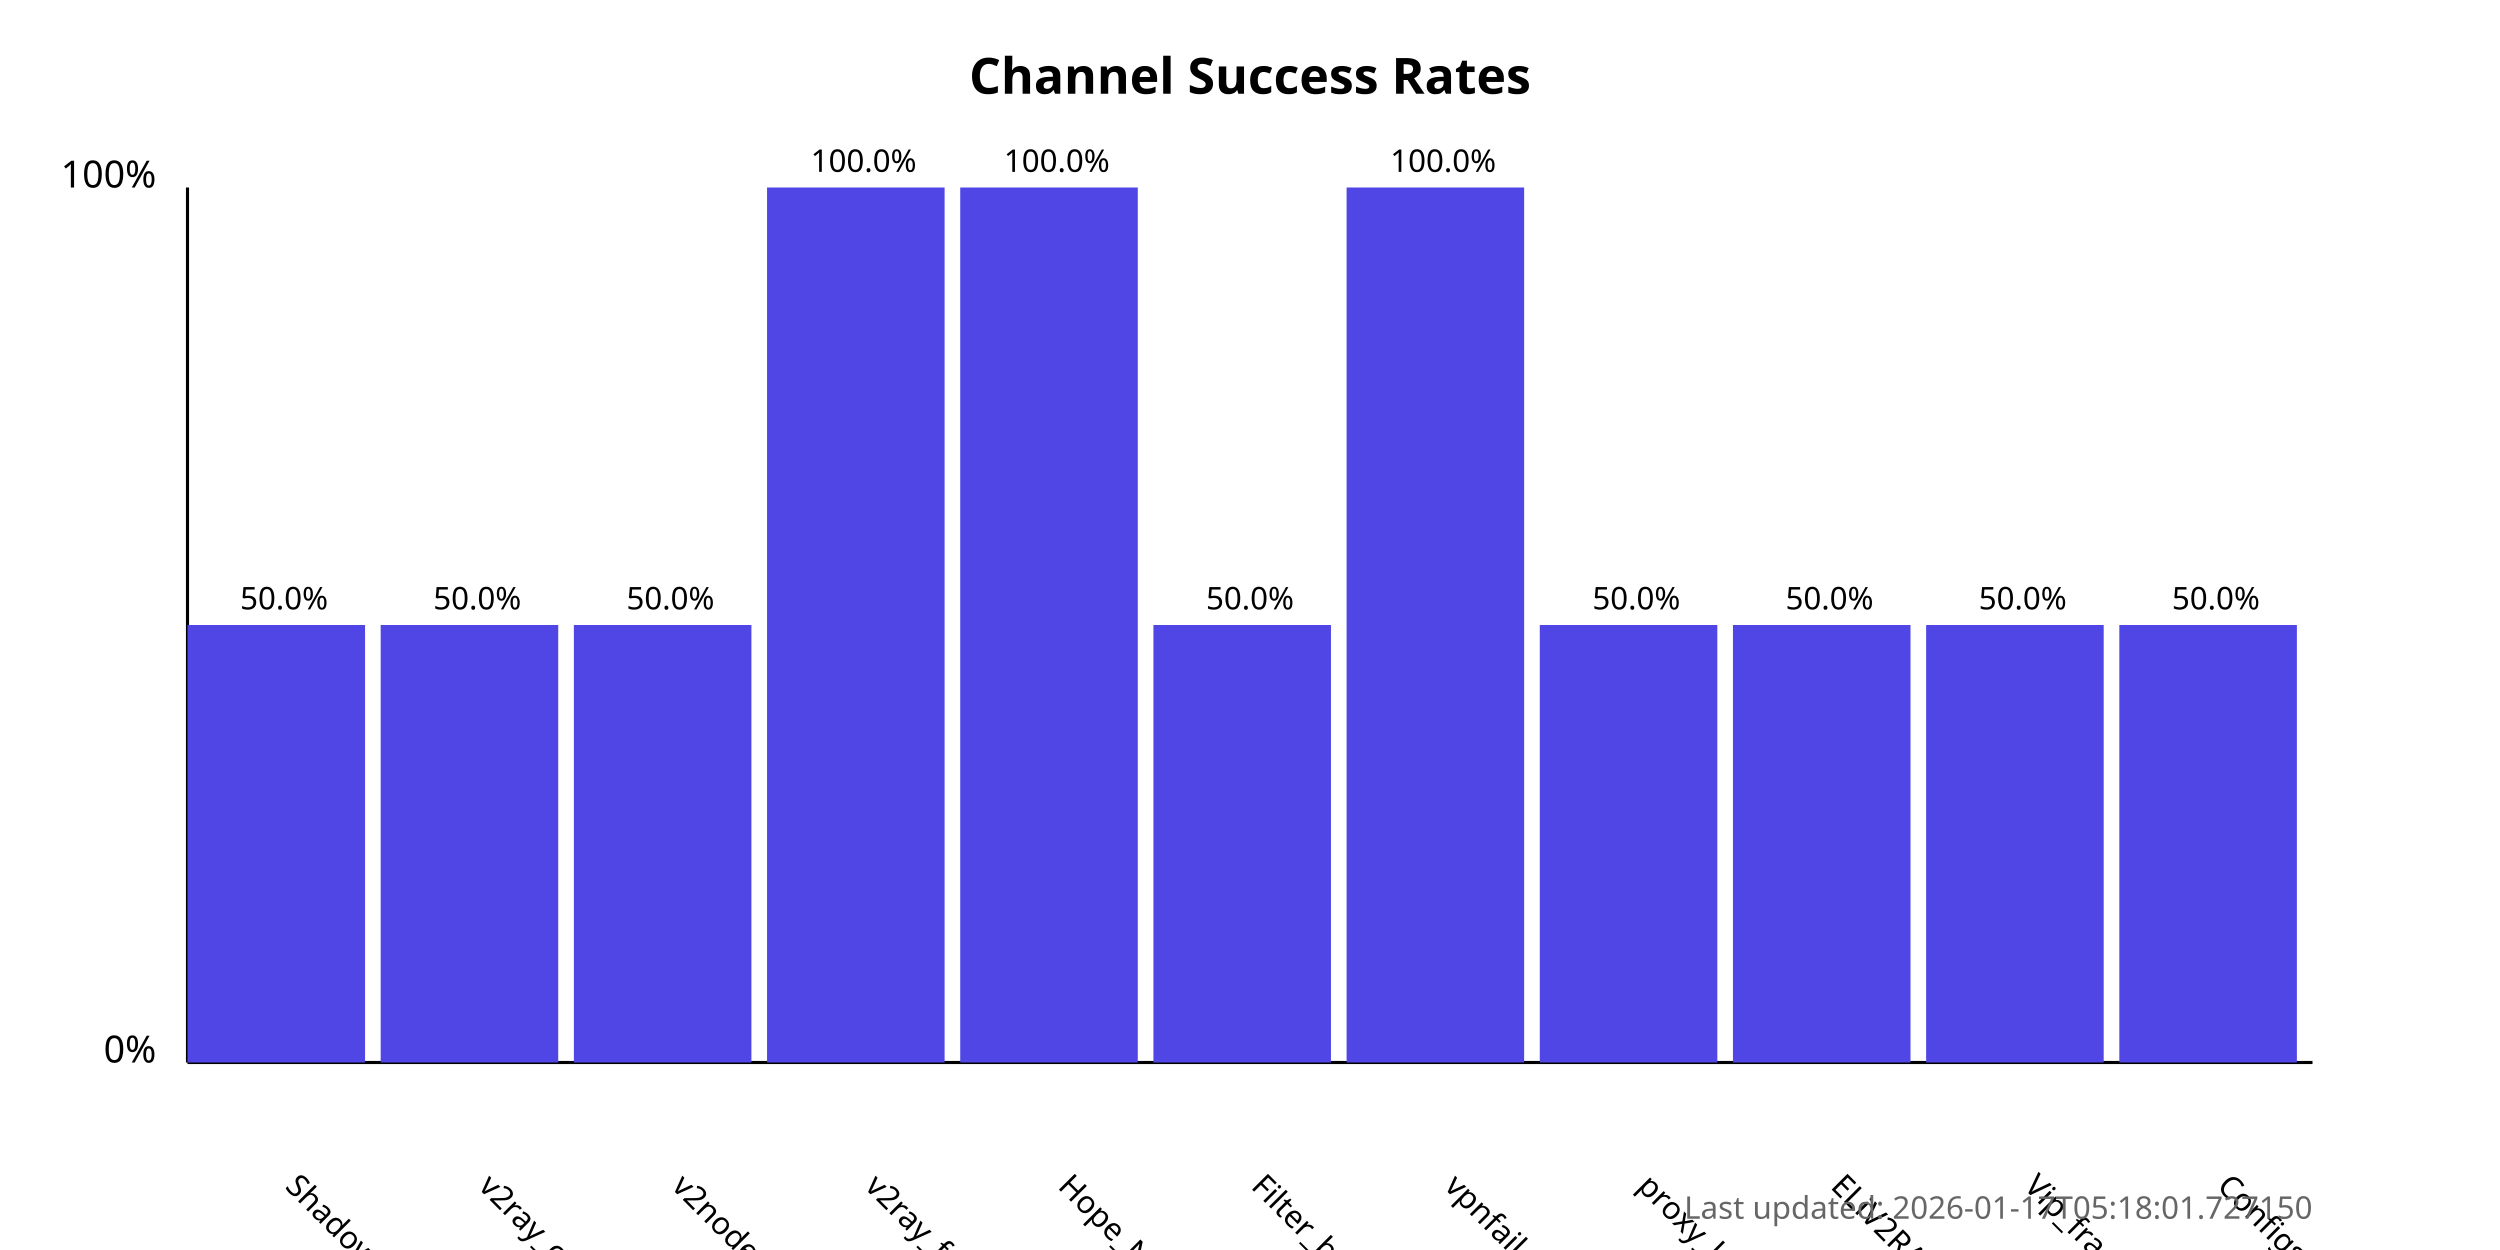
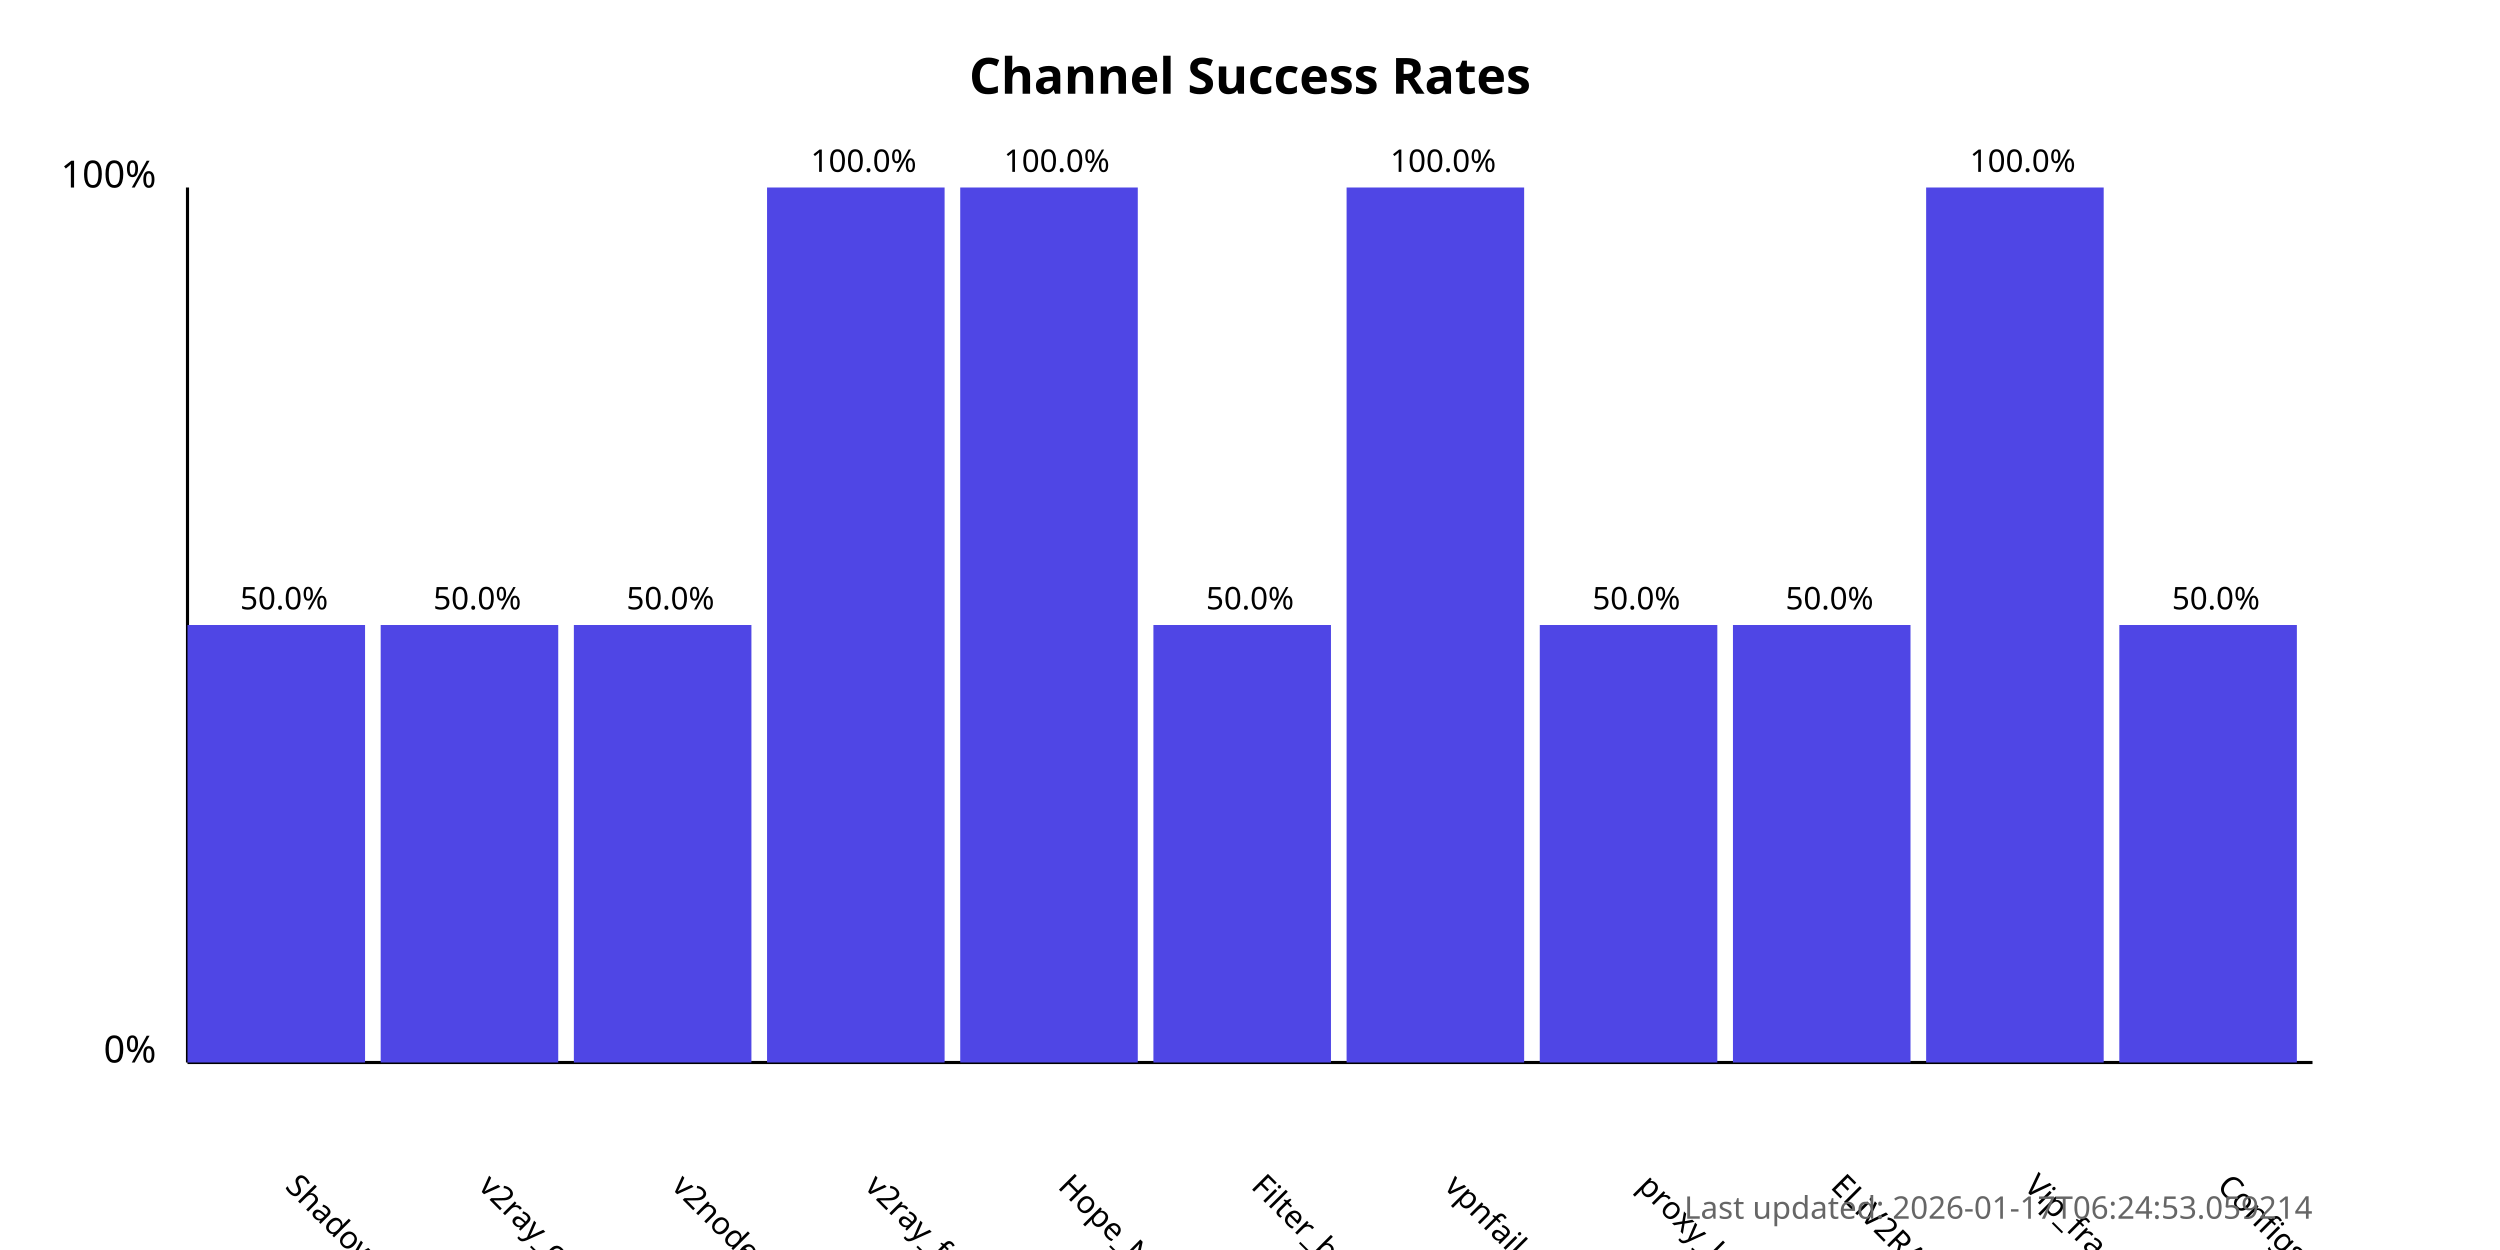
<svg xmlns="http://www.w3.org/2000/svg" width="800" height="400">
  <style>
            .chart-title { font: bold 16px sans-serif; }
            .axis-label { font: 12px sans-serif; }
            .tick-label { font: 10px sans-serif; }
            .bar { fill: #4f46e5; }
            .bar:hover { fill: #6366f1; }
            .timestamp { font: 10px sans-serif; fill: #666; }
        </style>
  <text x="400.0" y="30" text-anchor="middle" class="chart-title">
            Channel Success Rates
        </text>
  <line x1="60" y1="340" x2="60" y2="60" stroke="black" stroke-width="1" />
  <line x1="60" y1="340" x2="740" y2="340" stroke="black" stroke-width="1" />
  <text x="50" y="340" text-anchor="end" class="axis-label">0%</text>
  <text x="50" y="60" text-anchor="end" class="axis-label">100%</text>
  <g>
    <rect x="60" y="200.0" width="56.818" height="140.0" class="bar" />
    <text x="90.909" y="380" transform="rotate(45, 90.90909, 380)" text-anchor="start" class="tick-label">
                ShadowProxy66
            </text>
    <text x="90.909" y="195.0" text-anchor="middle" class="tick-label">
                50.0%
            </text>
  </g>
  <g>
    <rect x="121.818" y="200.0" width="56.818" height="140.0" class="bar" />
    <text x="152.727" y="380" transform="rotate(45, 152.7273, 380)" text-anchor="start" class="tick-label">
                v2ray_configs_pool
            </text>
    <text x="152.727" y="195.0" text-anchor="middle" class="tick-label">
                50.0%
            </text>
  </g>
  <g>
    <rect x="183.636" y="200.0" width="56.818" height="140.0" class="bar" />
    <text x="214.545" y="380" transform="rotate(45, 214.5455, 380)" text-anchor="start" class="tick-label">
                v2nodes
            </text>
    <text x="214.545" y="195.0" text-anchor="middle" class="tick-label">
                50.0%
            </text>
  </g>
  <g>
    <rect x="245.455" y="60.0" width="56.818" height="280.0" class="bar" />
    <text x="276.364" y="380" transform="rotate(45, 276.3636, 380)" text-anchor="start" class="tick-label">
                v2ray_free_conf
            </text>
    <text x="276.364" y="55.0" text-anchor="middle" class="tick-label">
                100.0%
            </text>
  </g>
  <g>
    <rect x="307.273" y="60.0" width="56.818" height="280.0" class="bar" />
    <text x="338.182" y="380" transform="rotate(45, 338.1818, 380)" text-anchor="start" class="tick-label">
                Hope_Net
            </text>
    <text x="338.182" y="55.0" text-anchor="middle" class="tick-label">
                100.0%
            </text>
  </g>
  <g>
    <rect x="369.091" y="200.0" width="56.818" height="140.0" class="bar" />
    <text x="400.0" y="380" transform="rotate(45, 400.0, 380)" text-anchor="start" class="tick-label">
                Filter_breaker
            </text>
    <text x="400.0" y="195.0" text-anchor="middle" class="tick-label">
                50.0%
            </text>
  </g>
  <g>
    <rect x="430.909" y="60.0" width="56.818" height="280.0" class="bar" />
    <text x="461.818" y="380" transform="rotate(45, 461.8182, 380)" text-anchor="start" class="tick-label">
                vpnfail_vless
            </text>
    <text x="461.818" y="55.0" text-anchor="middle" class="tick-label">
                100.0%
            </text>
  </g>
  <g>
    <rect x="492.727" y="200.0" width="56.818" height="140.0" class="bar" />
    <text x="523.636" y="380" transform="rotate(45, 523.6364, 380)" text-anchor="start" class="tick-label">
                proxy_kafee
            </text>
    <text x="523.636" y="195.0" text-anchor="middle" class="tick-label">
                50.0%
            </text>
  </g>
  <g>
    <rect x="554.545" y="200.0" width="56.818" height="140.0" class="bar" />
    <text x="585.455" y="380" transform="rotate(45, 585.4545, 380)" text-anchor="start" class="tick-label">
                ELiV2RAY
            </text>
    <text x="585.455" y="195.0" text-anchor="middle" class="tick-label">
                50.0%
            </text>
  </g>
  <g>
-     <rect x="616.364" y="200.0" width="56.818" height="140.0" class="bar" />
+     <rect x="616.364" y="60.0" width="56.818" height="280.0" class="bar" />
    <text x="647.273" y="380" transform="rotate(45, 647.2727, 380)" text-anchor="start" class="tick-label">
                Vip_fragment_v2ray
            </text>
-     <text x="647.273" y="195.0" text-anchor="middle" class="tick-label">
-                 50.0%
+     <text x="647.273" y="55.0" text-anchor="middle" class="tick-label">
+                 100.0%
            </text>
  </g>
  <g>
    <rect x="678.182" y="200.0" width="56.818" height="140.0" class="bar" />
    <text x="709.091" y="380" transform="rotate(45, 709.0909, 380)" text-anchor="start" class="tick-label">
                ConfigsHubPlus
            </text>
    <text x="709.091" y="195.0" text-anchor="middle" class="tick-label">
                50.0%
            </text>
  </g>
  <text x="740" y="390" text-anchor="end" class="timestamp">
-             Last updated: 2026-01-17T05:18:01.727150
+             Last updated: 2026-01-17T06:24:53.059214
        </text>
</svg>
